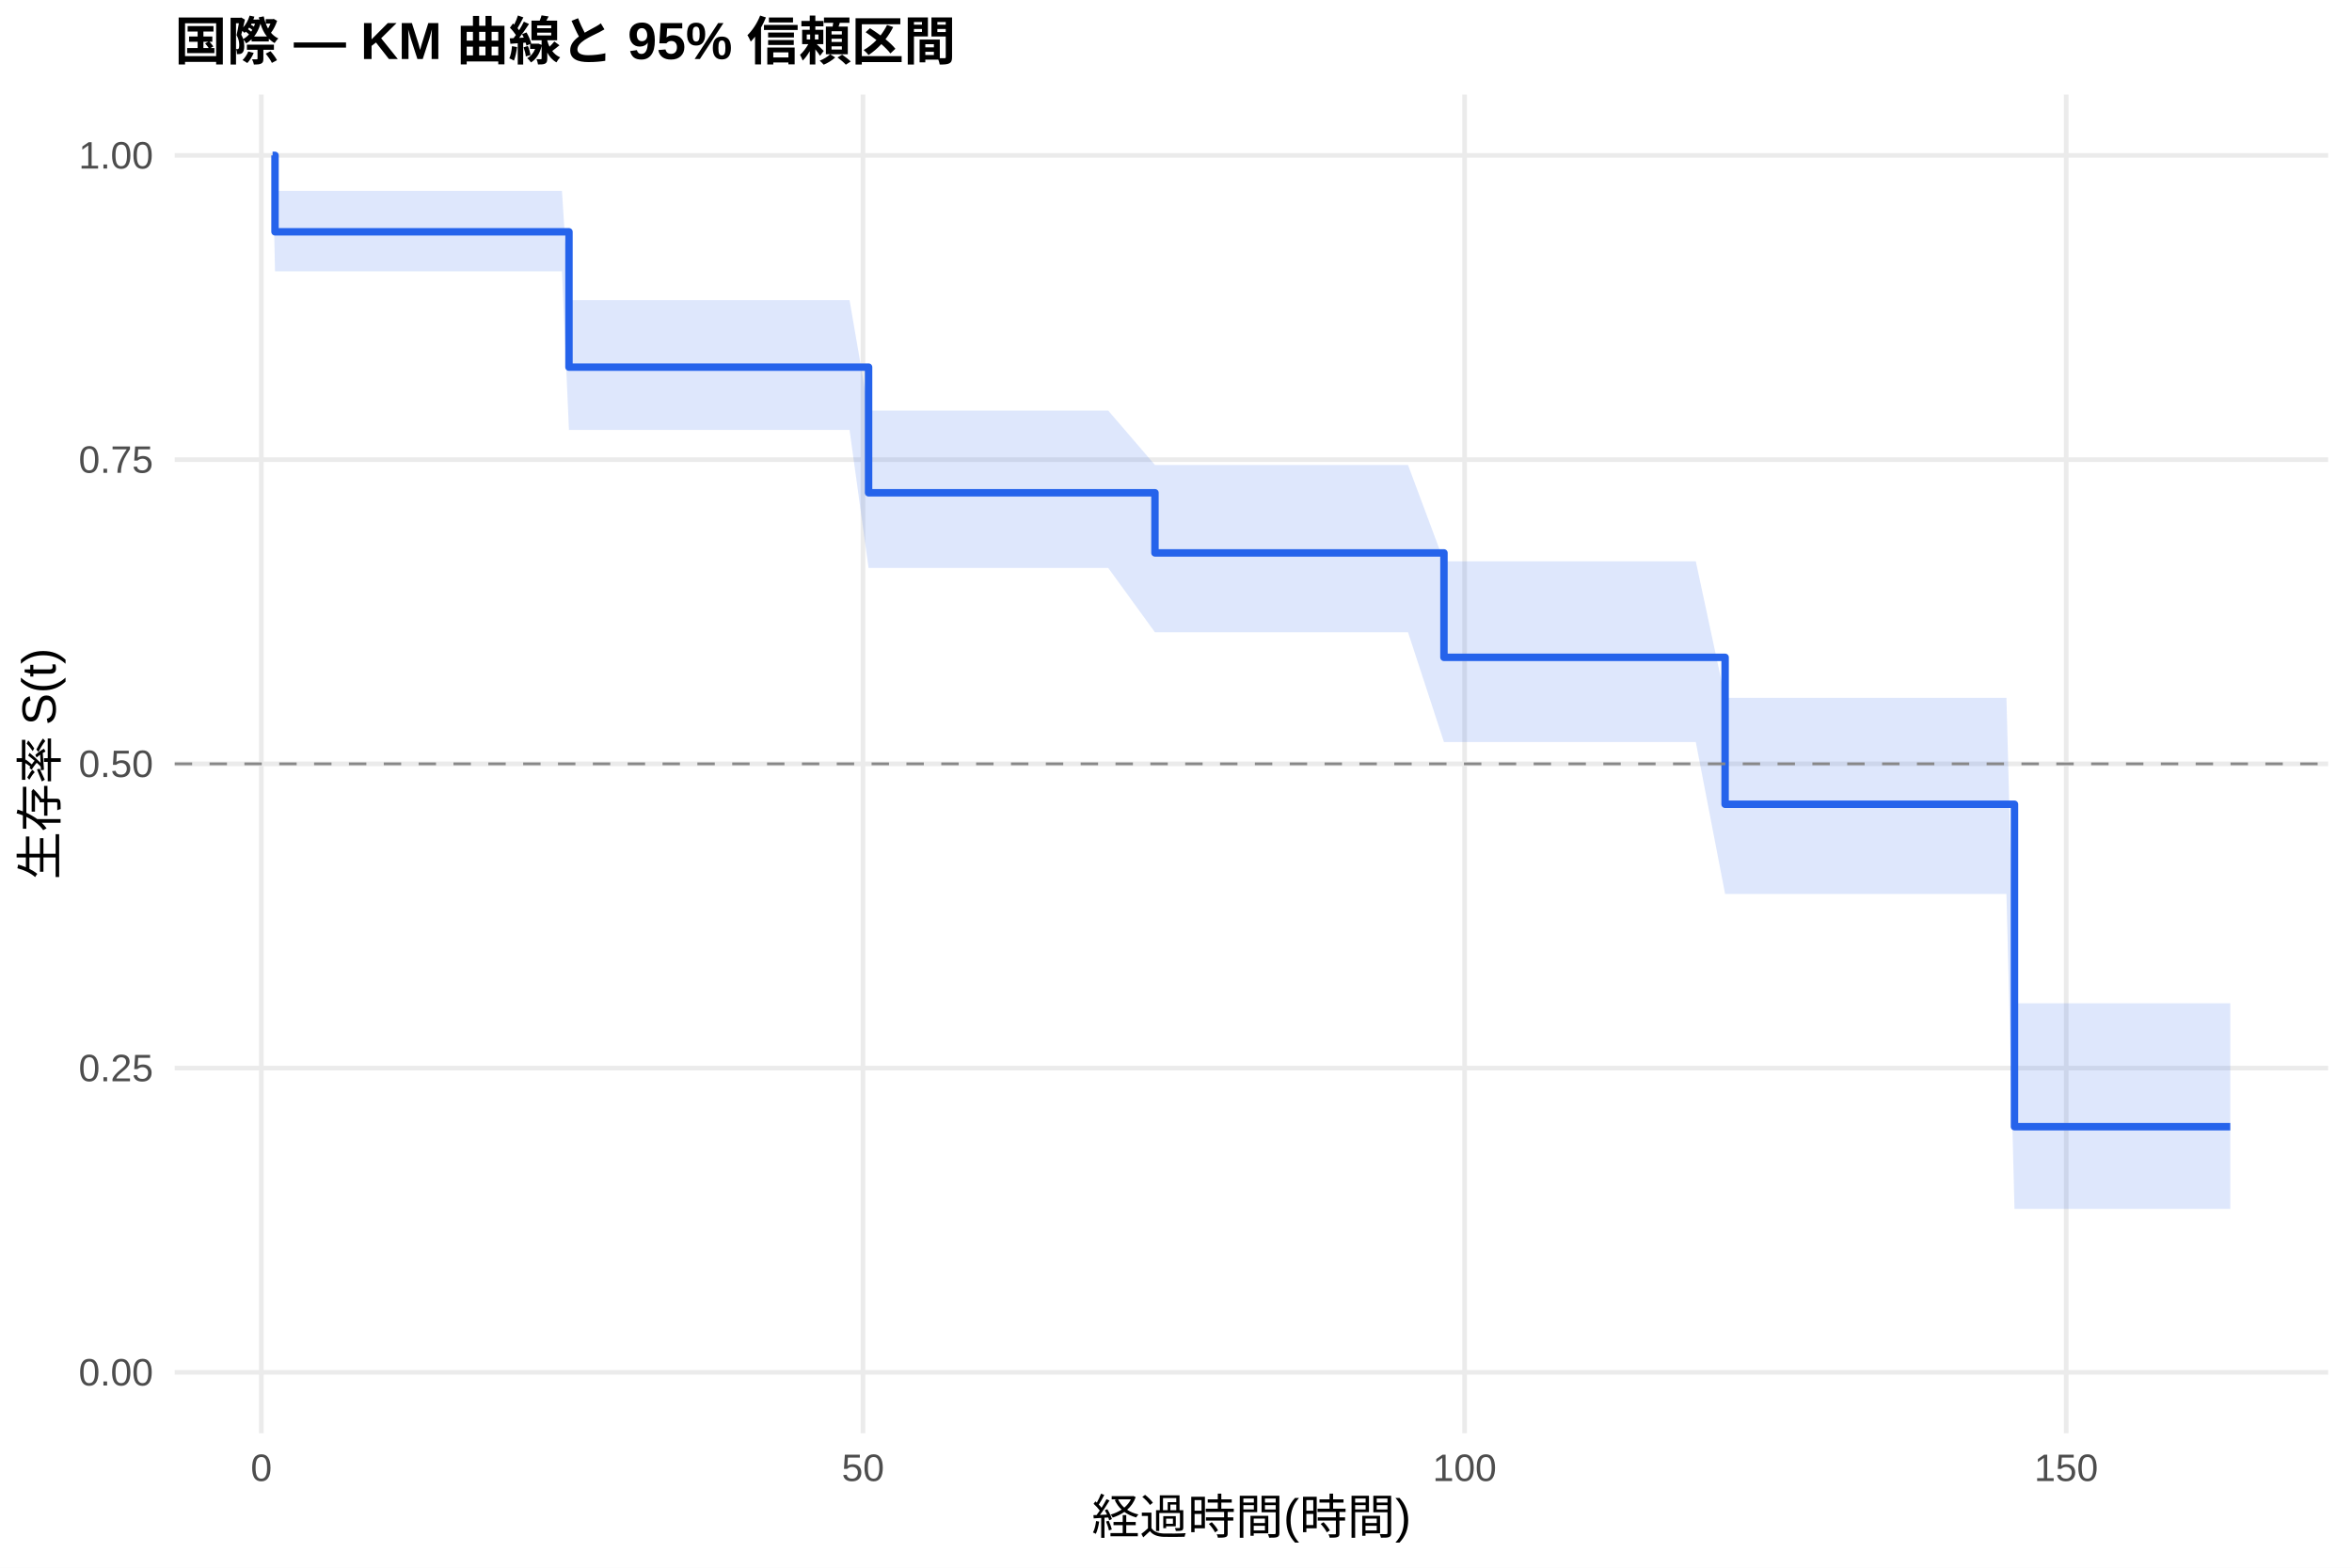
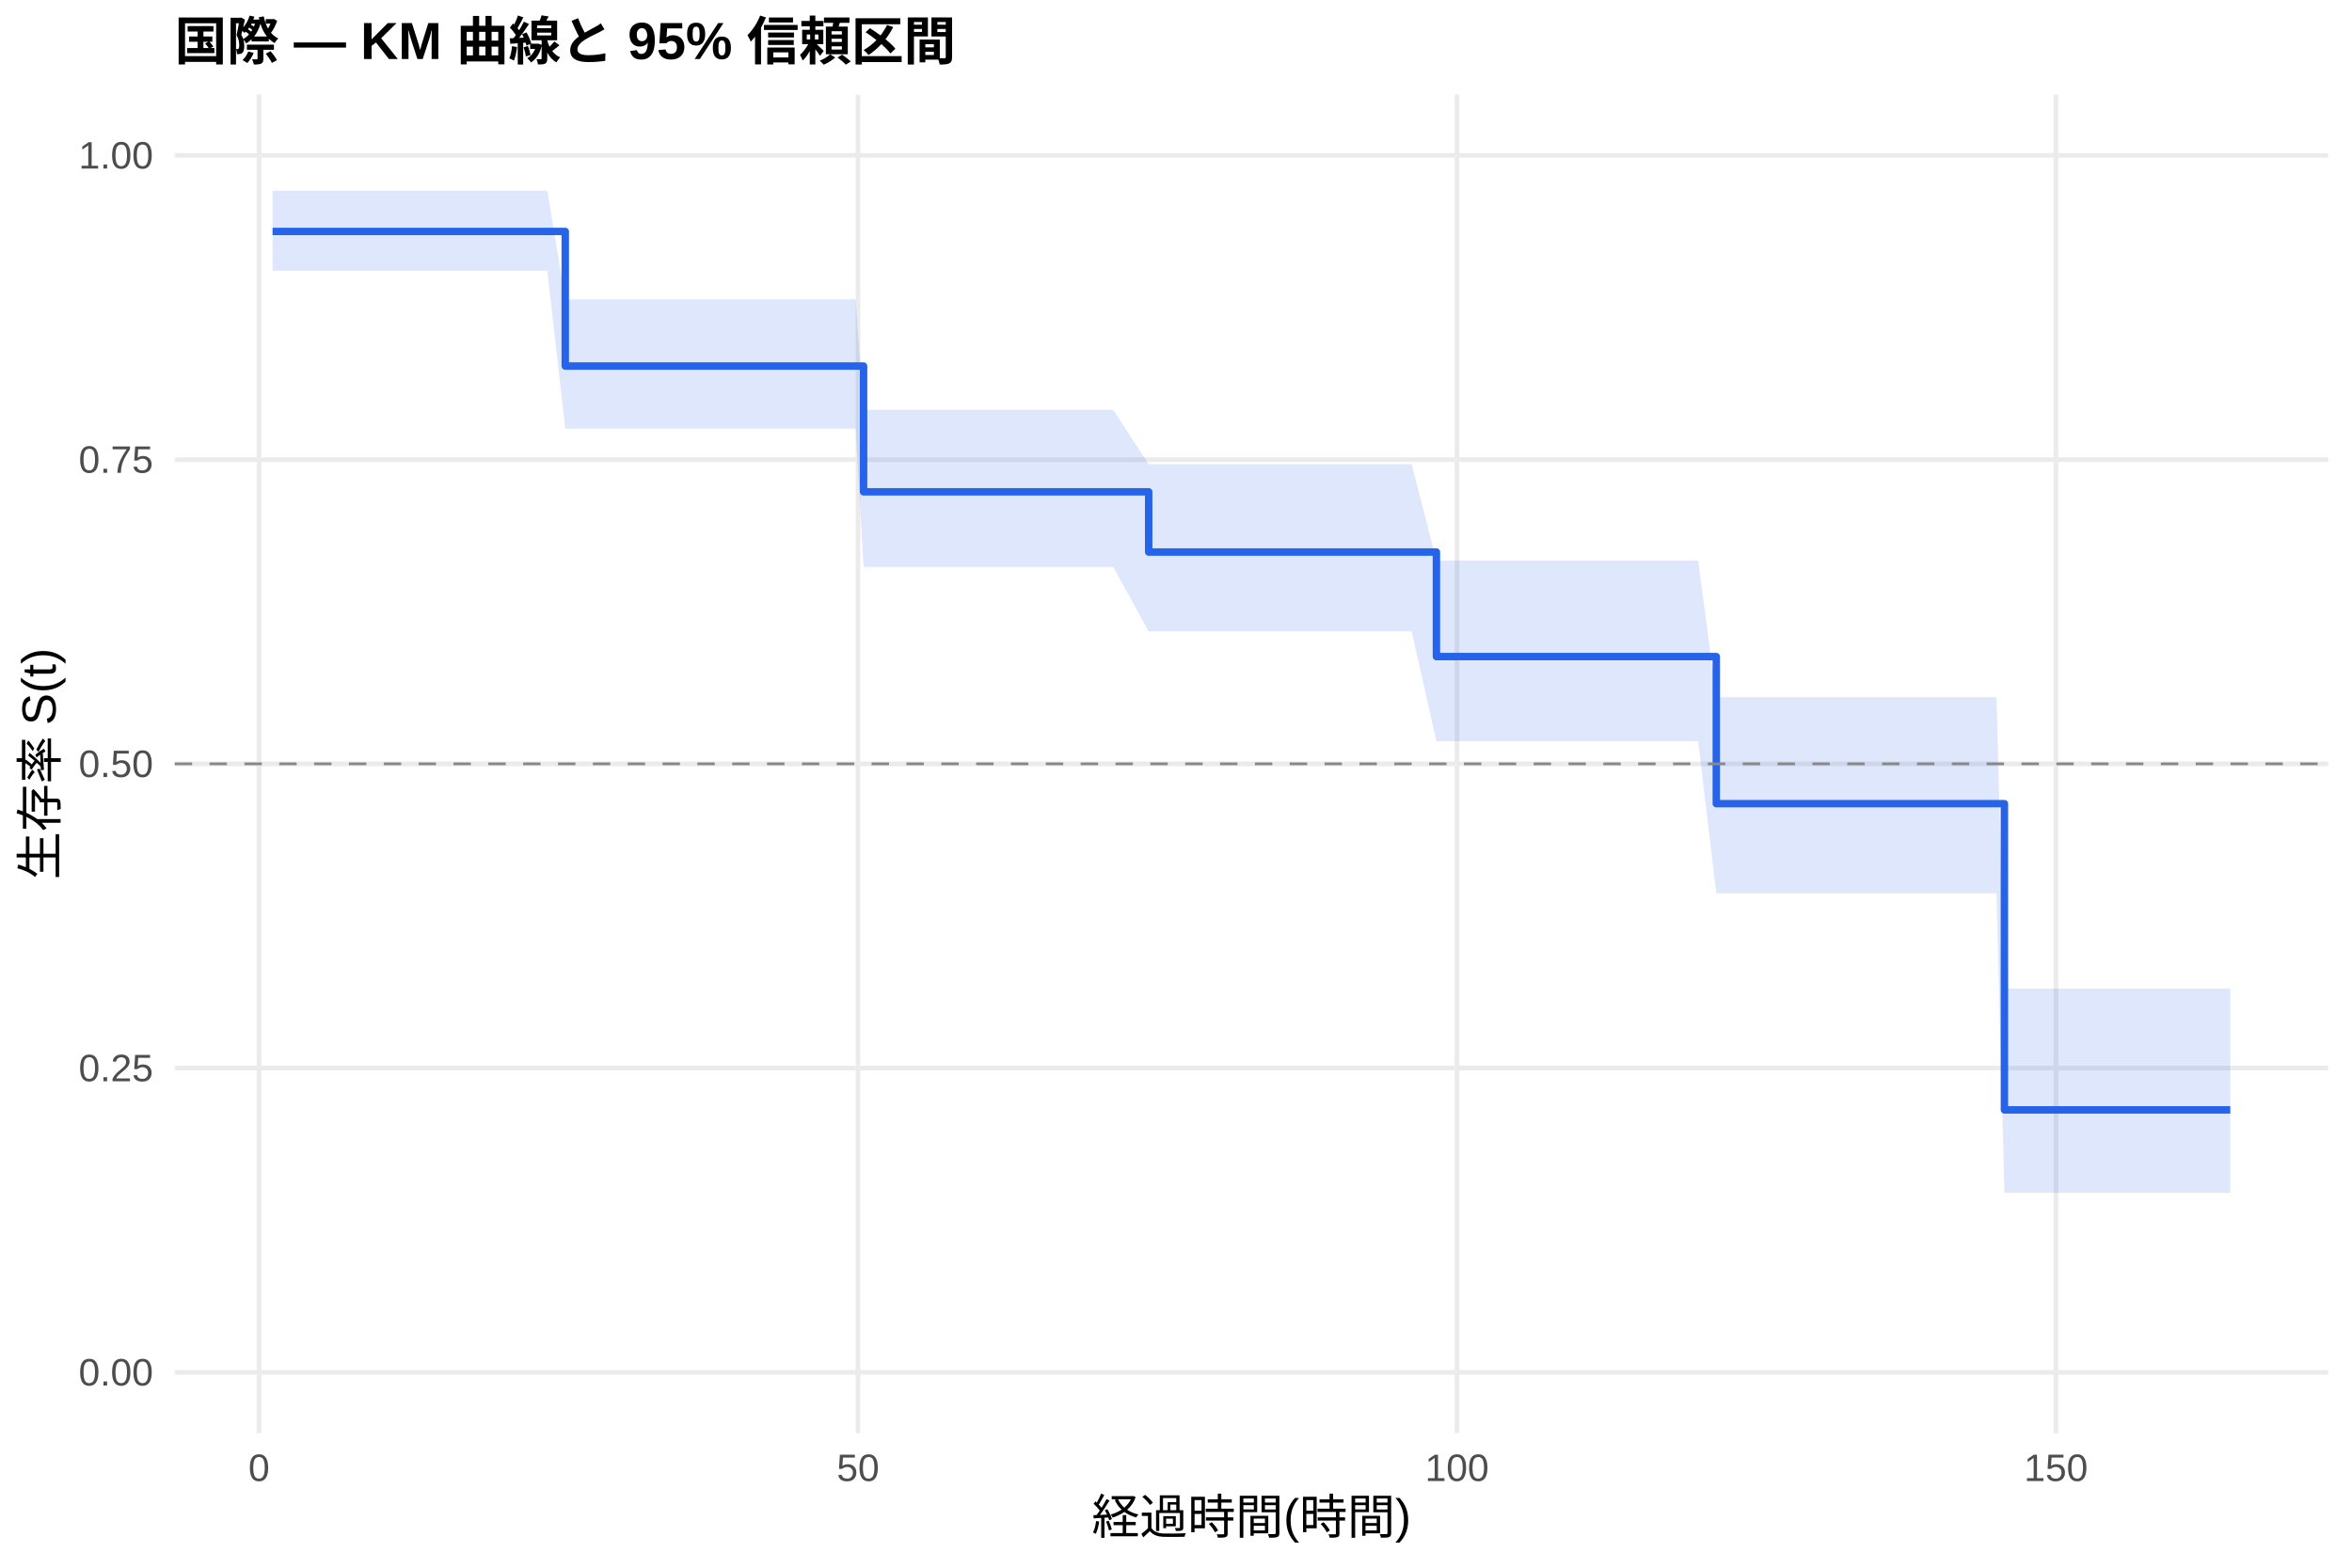
<svg xmlns="http://www.w3.org/2000/svg" width="540.00pt" height="360.00pt" viewBox="0 0 540.00 360.00">
  <g class="svglite">
    <defs>
      <style type="text/css">
    .svglite line, .svglite polyline, .svglite polygon, .svglite path, .svglite rect, .svglite circle {
      fill: none;
      stroke: #000000;
      stroke-linecap: round;
      stroke-linejoin: round;
      stroke-miterlimit: 10.00;
    }
    .svglite text {
      white-space: pre;
    }
    .svglite g.glyphgroup path {
      fill: inherit;
      stroke: none;
    }
  </style>
    </defs>
    <rect width="100%" height="100%" style="stroke: none; fill: #FFFFFF;" />
    <defs>
      <clipPath id="cpMC4wMHw1NDAuMDB8MC4wMHwzNjAuMDA=">
        <rect x="0.00" y="0.00" width="540.00" height="360.00" />
      </clipPath>
    </defs>
    <g clip-path="url(#cpMC4wMHw1NDAuMDB8MC4wMHwzNjAuMDA=)">
      <rect x="0" y="0.00" width="540.00" height="360.00" style="stroke-width: 1.07; stroke: none; fill: #FFFFFF;" />
    </g>
    <defs>
      <clipPath id="cpNDAuMTF8NTM0LjUyfDIxLjcxfDMyOS4xMg==">
        <rect x="40.11" y="21.71" width="494.41" height="307.41" />
      </clipPath>
    </defs>
    <g clip-path="url(#cpNDAuMTF8NTM0LjUyfDIxLjcxfDMyOS4xMg==)">
      <polyline points="40.11,315.14 534.52,315.14 " style="stroke-width: 1.07; stroke: #EBEBEB; stroke-linecap: butt;" />
      <polyline points="40.11,245.28 534.52,245.28 " style="stroke-width: 1.07; stroke: #EBEBEB; stroke-linecap: butt;" />
      <polyline points="40.11,175.41 534.52,175.41 " style="stroke-width: 1.07; stroke: #EBEBEB; stroke-linecap: butt;" />
      <polyline points="40.11,105.55 534.52,105.55 " style="stroke-width: 1.07; stroke: #EBEBEB; stroke-linecap: butt;" />
      <polyline points="40.11,35.68 534.52,35.68 " style="stroke-width: 1.07; stroke: #EBEBEB; stroke-linecap: butt;" />
-       <polyline points="60.00,329.12 60.00,21.71 " style="stroke-width: 1.07; stroke: #EBEBEB; stroke-linecap: butt;" />
-       <polyline points="198.13,329.12 198.13,21.71 " style="stroke-width: 1.07; stroke: #EBEBEB; stroke-linecap: butt;" />
-       <polyline points="336.26,329.12 336.26,21.71 " style="stroke-width: 1.07; stroke: #EBEBEB; stroke-linecap: butt;" />
-       <polyline points="474.38,329.12 474.38,21.71 " style="stroke-width: 1.07; stroke: #EBEBEB; stroke-linecap: butt;" />
-       <polygon points="62.58,35.68 63.14,43.83 65.44,43.83 73.91,43.83 78.38,43.83 82.06,43.83 88.55,43.83 91.04,43.83 117.37,43.83 121.52,43.83 123.96,43.83 129.02,43.83 130.63,68.92 131.78,68.92 134.09,68.92 154.94,68.92 157.38,68.92 162.72,68.92 167.70,68.92 183.63,68.92 187.77,68.92 195.05,68.92 199.42,94.29 199.88,94.29 206.28,94.29 226.77,94.29 229.39,94.29 254.44,94.29 265.17,106.78 270.60,106.78 277.37,106.78 287.59,106.78 323.27,106.78 331.52,128.90 333.40,128.90 339.43,128.90 344.04,128.90 347.68,128.90 356.38,128.90 359.23,128.90 380.37,128.90 382.62,128.90 386.77,128.90 389.34,128.90 396.07,160.25 399.38,160.25 403.02,160.25 405.51,160.25 422.59,160.25 425.35,160.25 428.07,160.25 441.60,160.25 446.58,160.25 448.92,160.25 453.02,160.25 458.13,160.25 460.66,160.25 462.51,230.38 463.43,230.38 465.73,230.38 474.25,230.38 480.19,230.38 489.03,230.38 502.79,230.38 505.09,230.38 512.05,230.38 512.05,277.60 505.09,277.60 502.79,277.60 489.03,277.60 480.19,277.60 474.25,277.60 465.73,277.60 463.43,277.60 462.51,277.60 460.66,205.28 458.13,205.28 453.02,205.28 448.92,205.28 446.58,205.28 441.60,205.28 428.07,205.28 425.35,205.28 422.59,205.28 405.51,205.28 403.02,205.28 399.38,205.28 396.07,205.28 389.34,170.40 386.77,170.40 382.62,170.40 380.37,170.40 359.23,170.40 356.38,170.40 347.68,170.40 344.04,170.40 339.43,170.40 333.40,170.40 331.52,170.40 323.27,145.20 287.59,145.20 277.37,145.20 270.60,145.20 265.17,145.20 254.44,130.42 229.39,130.42 226.77,130.42 206.28,130.42 199.88,130.42 199.42,130.42 195.05,98.73 187.77,98.73 183.63,98.73 167.70,98.73 162.72,98.73 157.38,98.73 154.94,98.73 134.09,98.73 131.78,98.73 130.63,98.73 129.02,62.31 123.96,62.31 121.52,62.31 117.37,62.31 91.04,62.31 88.55,62.31 82.06,62.31 78.38,62.31 73.91,62.31 65.44,62.31 63.14,62.31 62.58,35.68 " style="stroke-width: 0.00; stroke: none; stroke-linecap: butt; fill: #2563EB; fill-opacity: 0.15;" />
-       <polyline points="62.58,35.68 63.14,43.83 65.44,43.83 73.91,43.83 78.38,43.83 82.06,43.83 88.55,43.83 91.04,43.83 117.37,43.83 121.52,43.83 123.96,43.83 129.02,43.83 130.63,68.92 131.78,68.92 134.09,68.92 154.94,68.92 157.38,68.92 162.72,68.92 167.70,68.92 183.63,68.92 187.77,68.92 195.05,68.92 199.42,94.29 199.88,94.29 206.28,94.29 226.77,94.29 229.39,94.29 254.44,94.29 265.17,106.78 270.60,106.78 277.37,106.78 287.59,106.78 323.27,106.78 331.52,128.90 333.40,128.90 339.43,128.90 344.04,128.90 347.68,128.90 356.38,128.90 359.23,128.90 380.37,128.90 382.62,128.90 386.77,128.90 389.34,128.90 396.07,160.25 399.38,160.25 403.02,160.25 405.51,160.25 422.59,160.25 425.35,160.25 428.07,160.25 441.60,160.25 446.58,160.25 448.92,160.25 453.02,160.25 458.13,160.25 460.66,160.25 462.51,230.38 463.43,230.38 465.73,230.38 474.25,230.38 480.19,230.38 489.03,230.38 502.79,230.38 505.09,230.38 512.05,230.38 " style="stroke-width: 1.07; stroke: none; stroke-linecap: butt;" />
-       <polyline points="512.05,277.60 505.09,277.60 502.79,277.60 489.03,277.60 480.19,277.60 474.25,277.60 465.73,277.60 463.43,277.60 462.51,277.60 460.66,205.28 458.13,205.28 453.02,205.28 448.92,205.28 446.58,205.28 441.60,205.28 428.07,205.28 425.35,205.28 422.59,205.28 405.51,205.28 403.02,205.28 399.38,205.28 396.07,205.28 389.34,170.40 386.77,170.40 382.62,170.40 380.37,170.40 359.23,170.40 356.38,170.40 347.68,170.40 344.04,170.40 339.43,170.40 333.40,170.40 331.52,170.40 323.27,145.20 287.59,145.20 277.37,145.20 270.60,145.20 265.17,145.20 254.44,130.42 229.39,130.42 226.77,130.42 206.28,130.42 199.88,130.42 199.42,130.42 195.05,98.73 187.77,98.73 183.63,98.73 167.70,98.73 162.72,98.73 157.38,98.73 154.94,98.73 134.09,98.73 131.78,98.73 130.63,98.73 129.02,62.31 123.96,62.31 121.52,62.31 117.37,62.31 91.04,62.31 88.55,62.31 82.06,62.31 78.38,62.31 73.91,62.31 65.44,62.31 63.14,62.31 62.58,35.68 " style="stroke-width: 1.07; stroke: none; stroke-linecap: butt;" />
-       <polyline points="62.58,35.68 63.14,35.68 63.14,53.23 65.44,53.23 65.44,53.23 73.91,53.23 73.91,53.23 78.38,53.23 78.38,53.23 82.06,53.23 82.06,53.23 88.55,53.23 88.55,53.23 91.04,53.23 91.04,53.23 117.37,53.23 117.37,53.23 121.52,53.23 121.52,53.23 123.96,53.23 123.96,53.23 129.02,53.23 129.02,53.23 130.63,53.23 130.63,84.31 131.78,84.31 131.78,84.31 134.09,84.31 134.09,84.31 154.94,84.31 154.94,84.31 157.38,84.31 157.38,84.31 162.72,84.31 162.72,84.31 167.70,84.31 167.70,84.31 183.63,84.31 183.63,84.31 187.77,84.31 187.77,84.31 195.05,84.31 195.05,84.31 199.42,84.31 199.42,113.16 199.88,113.16 199.88,113.16 206.28,113.16 206.28,113.16 226.77,113.16 226.77,113.16 229.39,113.16 229.39,113.16 254.44,113.16 254.44,113.16 265.17,113.16 265.17,126.97 270.60,126.97 270.60,126.97 277.37,126.97 277.37,126.97 287.59,126.97 287.59,126.97 323.27,126.97 323.27,126.97 331.52,126.97 331.52,150.95 333.40,150.95 333.40,150.95 339.43,150.95 339.43,150.95 344.04,150.95 344.04,150.95 347.68,150.95 347.68,150.95 356.38,150.95 356.38,150.95 359.23,150.95 359.23,150.95 380.37,150.95 380.37,150.95 382.62,150.95 382.62,150.95 386.77,150.95 386.77,150.95 389.34,150.95 389.34,150.95 396.07,150.95 396.07,184.69 399.38,184.69 399.38,184.69 403.02,184.69 403.02,184.69 405.51,184.69 405.51,184.69 422.59,184.69 422.59,184.69 425.35,184.69 425.35,184.69 428.07,184.69 428.07,184.69 441.60,184.69 441.60,184.69 446.58,184.69 446.58,184.69 448.92,184.69 448.92,184.69 453.02,184.69 453.02,184.69 458.13,184.69 458.13,184.69 460.66,184.69 460.66,184.69 462.51,184.69 462.51,258.73 463.43,258.73 463.43,258.73 465.73,258.73 465.73,258.73 474.25,258.73 474.25,258.73 480.19,258.73 480.19,258.73 489.03,258.73 489.03,258.73 502.79,258.73 502.79,258.73 505.09,258.73 505.09,258.73 512.05,258.73 512.05,258.73 " style="stroke-width: 1.71; stroke: #2563EB; stroke-linecap: butt;" />
+       <polyline points="59.47,329.12 59.47,21.71 " style="stroke-width: 1.07; stroke: #EBEBEB; stroke-linecap: butt;" />
+       <polyline points="196.99,329.12 196.99,21.71 " style="stroke-width: 1.07; stroke: #EBEBEB; stroke-linecap: butt;" />
+       <polyline points="334.51,329.12 334.51,21.71 " style="stroke-width: 1.07; stroke: #EBEBEB; stroke-linecap: butt;" />
+       <polyline points="472.03,329.12 472.03,21.71 " style="stroke-width: 1.07; stroke: #EBEBEB; stroke-linecap: butt;" />
+       <polygon points="62.58,43.79 64.55,43.79 67.40,43.79 75.83,43.79 80.28,43.79 83.94,43.79 90.41,43.79 92.88,43.79 119.10,43.79 123.23,43.79 125.66,43.79 129.78,68.74 130.70,68.74 133.45,68.74 135.74,68.74 156.51,68.74 158.94,68.74 164.26,68.74 169.21,68.74 185.07,68.74 189.19,68.74 196.44,68.74 198.27,94.11 201.25,94.11 207.62,94.11 228.02,94.11 230.63,94.11 255.57,94.11 263.73,106.61 271.66,106.61 278.40,106.61 288.58,106.61 324.10,106.61 329.79,128.73 334.19,128.73 340.19,128.73 344.78,128.73 348.40,128.73 357.06,128.73 359.90,128.73 380.94,128.73 383.19,128.73 387.32,128.73 389.88,128.73 394.05,160.10 399.88,160.10 403.50,160.10 405.97,160.10 422.98,160.10 425.73,160.10 428.43,160.10 441.91,160.10 446.86,160.10 449.20,160.10 453.28,160.10 458.37,160.10 460.20,227.01 460.89,227.01 463.64,227.01 465.93,227.01 474.41,227.01 480.33,227.01 489.13,227.01 502.83,227.01 505.13,227.01 512.05,227.01 512.05,273.92 505.13,273.92 502.83,273.92 489.13,273.92 480.33,273.92 474.41,273.92 465.93,273.92 463.64,273.92 460.89,273.92 460.20,273.92 458.37,205.14 453.28,205.14 449.20,205.14 446.86,205.14 441.91,205.14 428.43,205.14 425.73,205.14 422.98,205.14 405.97,205.14 403.50,205.14 399.88,205.14 394.05,205.14 389.88,170.21 387.32,170.21 383.19,170.21 380.94,170.21 359.90,170.21 357.06,170.21 348.40,170.21 344.78,170.21 340.19,170.21 334.19,170.21 329.79,170.21 324.10,144.98 288.58,144.98 278.40,144.98 271.66,144.98 263.73,144.98 255.57,130.17 230.63,130.17 228.02,130.17 207.62,130.17 201.25,130.17 198.27,130.17 196.44,98.42 189.19,98.42 185.07,98.42 169.21,98.42 164.26,98.42 158.94,98.42 156.51,98.42 135.74,98.42 133.45,98.42 130.70,98.42 129.78,98.42 125.66,62.18 123.23,62.18 119.10,62.18 92.88,62.18 90.41,62.18 83.94,62.18 80.28,62.18 75.83,62.18 67.40,62.18 64.55,62.18 62.58,62.18 " style="stroke-width: 0.00; stroke: none; stroke-linecap: butt; fill: #2563EB; fill-opacity: 0.15;" />
+       <polyline points="62.58,43.79 64.55,43.79 67.40,43.79 75.83,43.79 80.28,43.79 83.94,43.79 90.41,43.79 92.88,43.79 119.10,43.79 123.23,43.79 125.66,43.79 129.78,68.74 130.70,68.74 133.45,68.74 135.74,68.74 156.51,68.74 158.94,68.74 164.26,68.74 169.21,68.74 185.07,68.74 189.19,68.74 196.44,68.74 198.27,94.11 201.25,94.11 207.62,94.11 228.02,94.11 230.63,94.11 255.57,94.11 263.73,106.61 271.66,106.61 278.40,106.61 288.58,106.61 324.10,106.61 329.79,128.73 334.19,128.73 340.19,128.73 344.78,128.73 348.40,128.73 357.06,128.73 359.90,128.73 380.94,128.73 383.19,128.73 387.32,128.73 389.88,128.73 394.05,160.10 399.88,160.10 403.50,160.10 405.97,160.10 422.98,160.10 425.73,160.10 428.43,160.10 441.91,160.10 446.86,160.10 449.20,160.10 453.28,160.10 458.37,160.10 460.20,227.01 460.89,227.01 463.64,227.01 465.93,227.01 474.41,227.01 480.33,227.01 489.13,227.01 502.83,227.01 505.13,227.01 512.05,227.01 " style="stroke-width: 1.07; stroke: none; stroke-linecap: butt;" />
+       <polyline points="512.05,273.92 505.13,273.92 502.83,273.92 489.13,273.92 480.33,273.92 474.41,273.92 465.93,273.92 463.64,273.92 460.89,273.92 460.20,273.92 458.37,205.14 453.28,205.14 449.20,205.14 446.86,205.14 441.91,205.14 428.43,205.14 425.73,205.14 422.98,205.14 405.97,205.14 403.50,205.14 399.88,205.14 394.05,205.14 389.88,170.21 387.32,170.21 383.19,170.21 380.94,170.21 359.90,170.21 357.06,170.21 348.40,170.21 344.78,170.21 340.19,170.21 334.19,170.21 329.79,170.21 324.10,144.98 288.58,144.98 278.40,144.98 271.66,144.98 263.73,144.98 255.57,130.17 230.63,130.17 228.02,130.17 207.62,130.17 201.25,130.17 198.27,130.17 196.44,98.42 189.19,98.42 185.07,98.42 169.21,98.42 164.26,98.42 158.94,98.42 156.51,98.42 135.74,98.42 133.45,98.42 130.70,98.42 129.78,98.42 125.66,62.18 123.23,62.18 119.10,62.18 92.88,62.18 90.41,62.18 83.94,62.18 80.28,62.18 75.83,62.18 67.40,62.18 64.55,62.18 62.58,62.18 " style="stroke-width: 1.07; stroke: none; stroke-linecap: butt;" />
+       <polyline points="62.58,53.15 64.55,53.15 64.55,53.15 67.40,53.15 67.40,53.15 75.83,53.15 75.83,53.15 80.28,53.15 80.28,53.15 83.94,53.15 83.94,53.15 90.41,53.15 90.41,53.15 92.88,53.15 92.88,53.15 119.10,53.15 119.10,53.15 123.23,53.15 123.23,53.15 125.66,53.15 125.66,53.15 129.78,53.15 129.78,84.06 130.70,84.06 130.70,84.06 133.45,84.06 133.45,84.06 135.74,84.06 135.74,84.06 156.51,84.06 156.51,84.06 158.94,84.06 158.94,84.06 164.26,84.06 164.26,84.06 169.21,84.06 169.21,84.06 185.07,84.06 185.07,84.06 189.19,84.06 189.19,84.06 196.44,84.06 196.44,84.06 198.27,84.06 198.27,112.94 201.25,112.94 201.25,112.94 207.62,112.94 207.62,112.94 228.02,112.94 228.02,112.94 230.63,112.94 230.63,112.94 255.57,112.94 255.57,112.94 263.73,112.94 263.73,126.77 271.66,126.77 271.66,126.77 278.40,126.77 278.40,126.77 288.58,126.77 288.58,126.77 324.10,126.77 324.10,126.77 329.79,126.77 329.79,150.78 334.19,150.78 334.19,150.78 340.19,150.78 340.19,150.78 344.78,150.78 344.78,150.78 348.40,150.78 348.40,150.78 357.06,150.78 357.06,150.78 359.90,150.78 359.90,150.78 380.94,150.78 380.94,150.78 383.19,150.78 383.19,150.78 387.32,150.78 387.32,150.78 389.88,150.78 389.88,150.78 394.05,150.78 394.05,184.55 399.88,184.55 399.88,184.55 403.50,184.55 403.50,184.55 405.97,184.55 405.97,184.55 422.98,184.55 422.98,184.55 425.73,184.55 425.73,184.55 428.43,184.55 428.43,184.55 441.91,184.55 441.91,184.55 446.86,184.55 446.86,184.55 449.20,184.55 449.20,184.55 453.28,184.55 453.28,184.55 458.37,184.55 458.37,184.55 460.20,184.55 460.20,254.87 460.89,254.87 460.89,254.87 463.64,254.87 463.64,254.87 465.93,254.87 465.93,254.87 474.41,254.87 474.41,254.87 480.33,254.87 480.33,254.87 489.13,254.87 489.13,254.87 502.83,254.87 502.83,254.87 505.13,254.87 505.13,254.87 512.05,254.87 512.05,254.87 " style="stroke-width: 1.71; stroke: #2563EB; stroke-linecap: butt;" />
      <line x1="40.11" y1="175.41" x2="534.52" y2="175.41" style="stroke-width: 0.64; stroke: #888888; stroke-dasharray: 4.00,4.00; stroke-linecap: butt;" />
    </g>
    <g clip-path="url(#cpMC4wMHw1NDAuMDB8MC4wMHwzNjAuMDA=)">
      <text x="35.18" y="318.17" text-anchor="end" style="font-size: 8.80px;fill: #4D4D4D; font-family: &quot;Liberation Sans&quot;;" textLength="17.11px" lengthAdjust="spacingAndGlyphs">0.00</text>
      <text x="35.18" y="248.30" text-anchor="end" style="font-size: 8.80px;fill: #4D4D4D; font-family: &quot;Liberation Sans&quot;;" textLength="17.11px" lengthAdjust="spacingAndGlyphs">0.25</text>
      <text x="35.18" y="178.44" text-anchor="end" style="font-size: 8.80px;fill: #4D4D4D; font-family: &quot;Liberation Sans&quot;;" textLength="17.11px" lengthAdjust="spacingAndGlyphs">0.50</text>
      <text x="35.18" y="108.57" text-anchor="end" style="font-size: 8.80px;fill: #4D4D4D; font-family: &quot;Liberation Sans&quot;;" textLength="17.11px" lengthAdjust="spacingAndGlyphs">0.75</text>
      <text x="35.18" y="38.71" text-anchor="end" style="font-size: 8.80px;fill: #4D4D4D; font-family: &quot;Liberation Sans&quot;;" textLength="17.11px" lengthAdjust="spacingAndGlyphs">1.00</text>
-       <text x="60.00" y="340.10" text-anchor="middle" style="font-size: 8.80px;fill: #4D4D4D; font-family: &quot;Liberation Sans&quot;;" textLength="4.89px" lengthAdjust="spacingAndGlyphs">0</text>
-       <text x="198.13" y="340.10" text-anchor="middle" style="font-size: 8.80px;fill: #4D4D4D; font-family: &quot;Liberation Sans&quot;;" textLength="9.78px" lengthAdjust="spacingAndGlyphs">50</text>
-       <text x="336.26" y="340.10" text-anchor="middle" style="font-size: 8.80px;fill: #4D4D4D; font-family: &quot;Liberation Sans&quot;;" textLength="14.67px" lengthAdjust="spacingAndGlyphs">100</text>
-       <text x="474.38" y="340.10" text-anchor="middle" style="font-size: 8.80px;fill: #4D4D4D; font-family: &quot;Liberation Sans&quot;;" textLength="14.67px" lengthAdjust="spacingAndGlyphs">150</text>
+       <text x="59.47" y="340.10" text-anchor="middle" style="font-size: 8.80px;fill: #4D4D4D; font-family: &quot;Liberation Sans&quot;;" textLength="4.89px" lengthAdjust="spacingAndGlyphs">0</text>
+       <text x="196.99" y="340.10" text-anchor="middle" style="font-size: 8.80px;fill: #4D4D4D; font-family: &quot;Liberation Sans&quot;;" textLength="9.78px" lengthAdjust="spacingAndGlyphs">50</text>
+       <text x="334.51" y="340.10" text-anchor="middle" style="font-size: 8.80px;fill: #4D4D4D; font-family: &quot;Liberation Sans&quot;;" textLength="14.67px" lengthAdjust="spacingAndGlyphs">100</text>
+       <text x="472.03" y="340.10" text-anchor="middle" style="font-size: 8.80px;fill: #4D4D4D; font-family: &quot;Liberation Sans&quot;;" textLength="14.67px" lengthAdjust="spacingAndGlyphs">150</text>
      <text x="287.32" y="352.24" text-anchor="middle" style="font-size: 11.00px; font-family: &quot;Liberation Sans&quot;;" textLength="73.31px" lengthAdjust="spacingAndGlyphs">経過時間(時間)</text>
      <text transform="translate(13.05,175.41) rotate(-90)" text-anchor="middle" style="font-size: 11.00px; font-family: &quot;Liberation Sans&quot;;" textLength="53.78px" lengthAdjust="spacingAndGlyphs">生存率 S(t)</text>
      <text x="40.11" y="13.74" style="font-size: 12.00px; font-weight: bold; font-family: &quot;Liberation Sans&quot;;" textLength="179.33px" lengthAdjust="spacingAndGlyphs">国際 — KM 曲線と 95% 信頼区間</text>
    </g>
  </g>
</svg>
